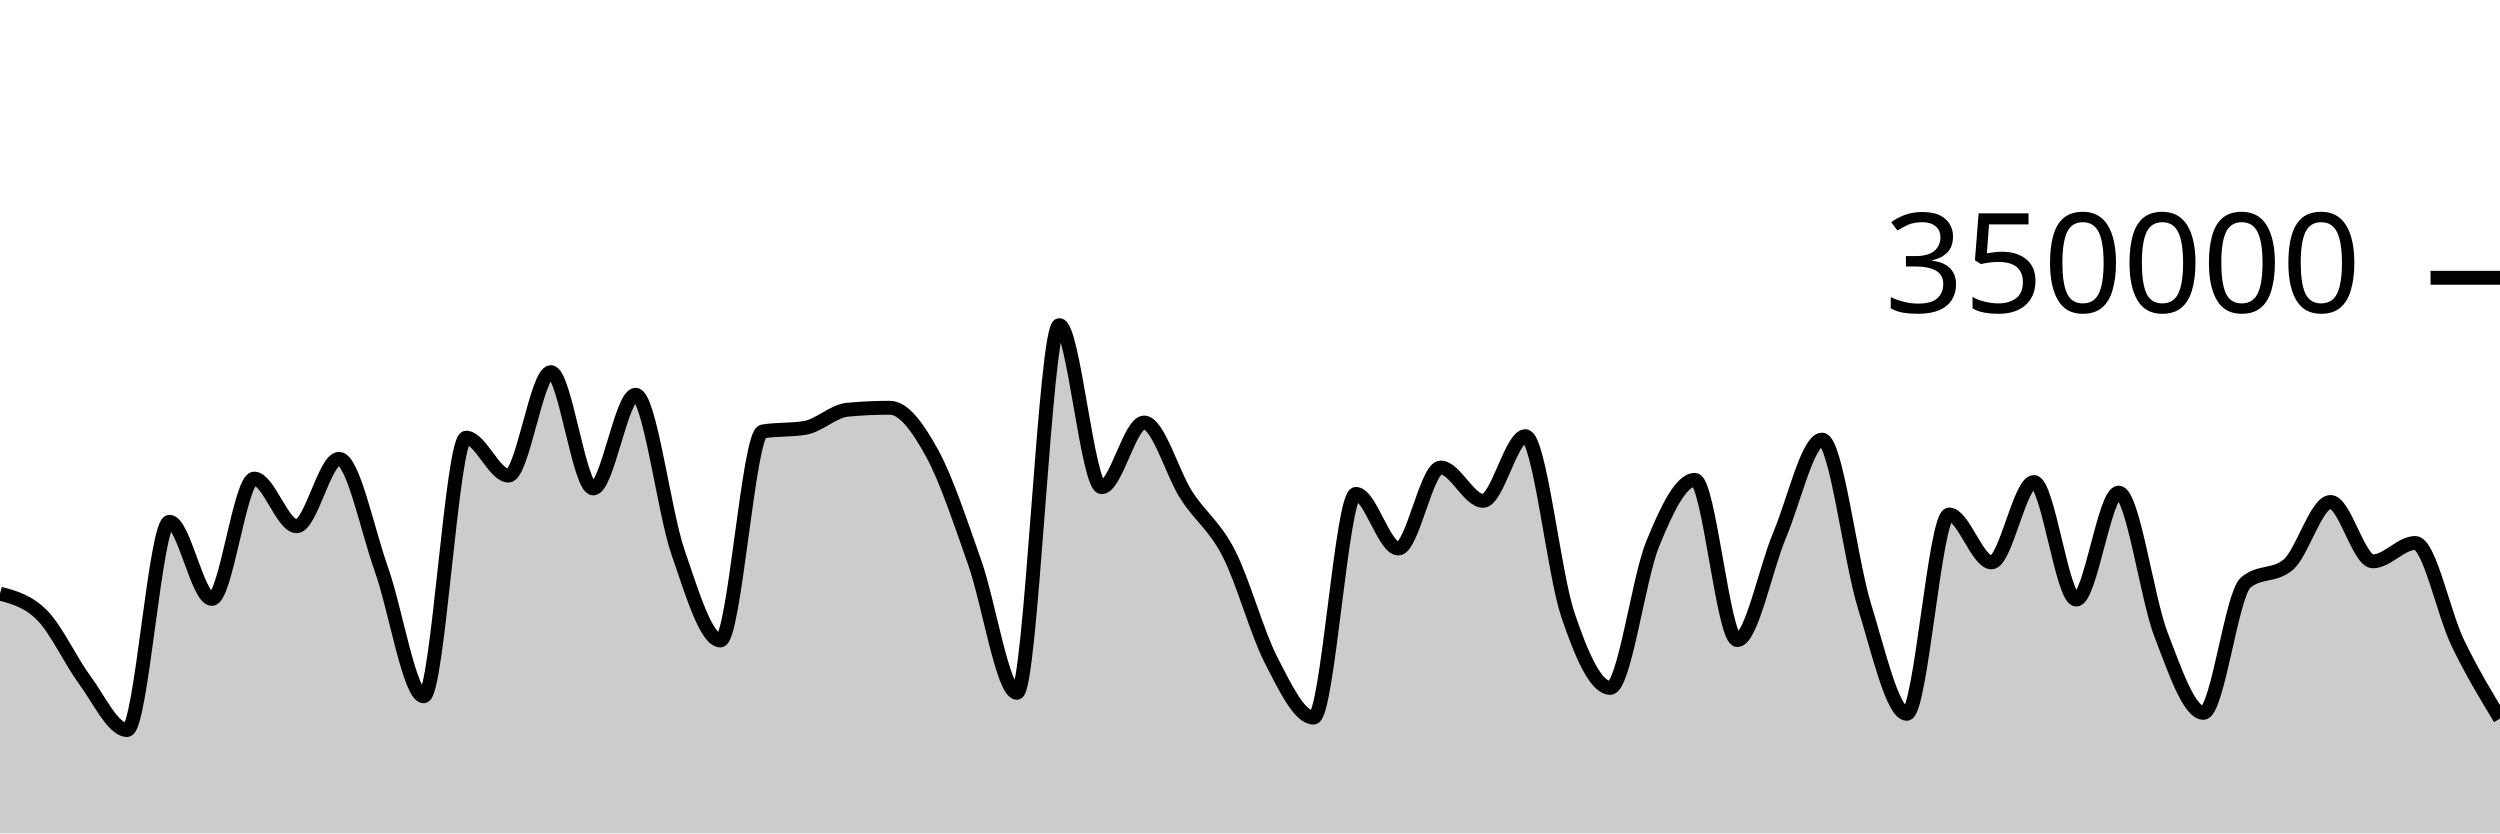
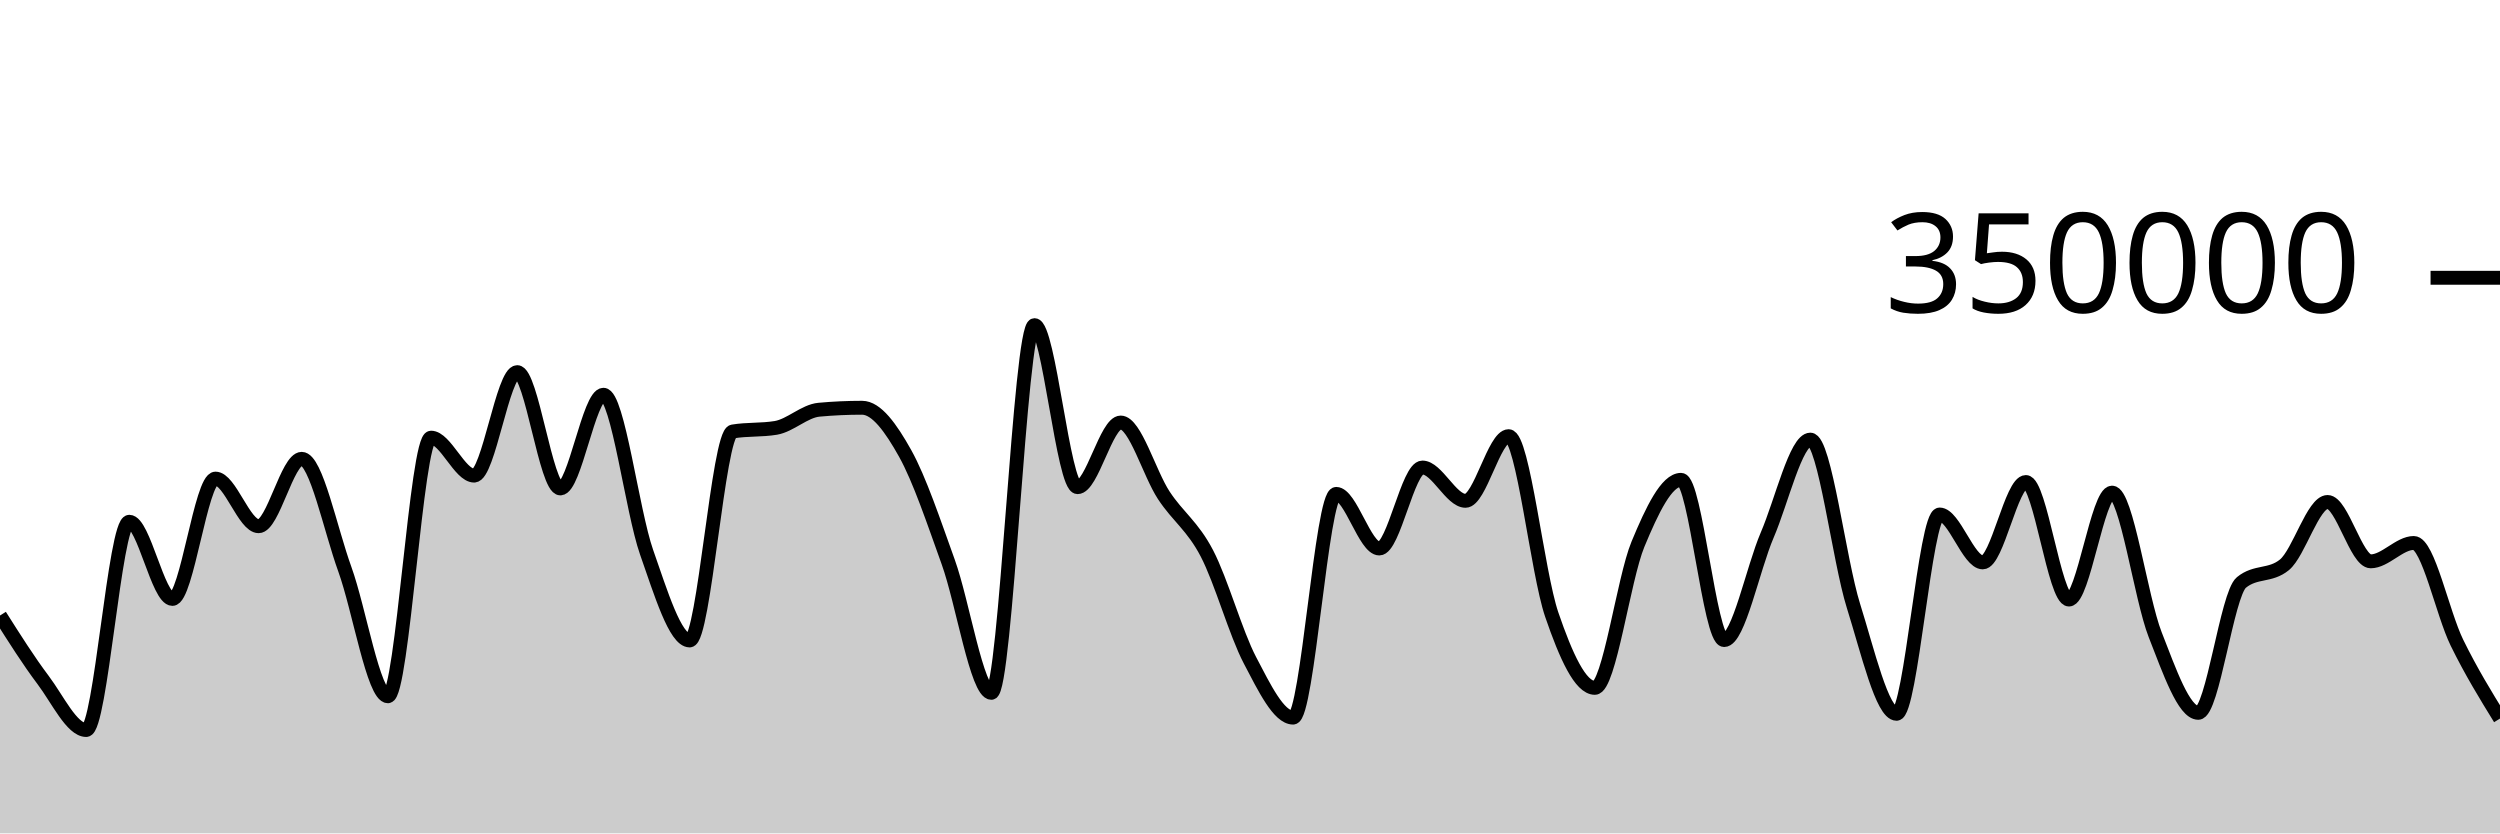
<svg xmlns="http://www.w3.org/2000/svg" viewBox="0 0 180 60">
  <g transform="translate(0,20)">
-     <path class="area" fill="rgba(0, 0, 0, 0.2)" d="M0,22.741C1.017,23.011,2.034,23.282,3.051,24.318C4.068,25.355,5.085,27.587,6.102,28.96C7.119,30.334,8.136,32.561,9.153,32.561C10.169,32.561,11.186,17.566,12.203,17.566C13.22,17.566,14.237,23.123,15.254,23.123C16.271,23.123,17.288,14.459,18.305,14.459C19.322,14.459,20.339,17.888,21.356,17.888C22.373,17.888,23.39,13.035,24.407,13.035C25.424,13.035,26.441,18.134,27.458,20.983C28.475,23.833,29.492,30.132,30.508,30.132C31.525,30.132,32.542,11.511,33.559,11.511C34.576,11.511,35.593,14.244,36.61,14.244C37.627,14.244,38.644,6.793,39.661,6.793C40.678,6.793,41.695,15.167,42.712,15.167C43.729,15.167,44.746,8.422,45.763,8.422C46.78,8.422,47.797,16.803,48.814,19.752C49.831,22.7,50.847,26.113,51.864,26.113C52.881,26.113,53.898,11.239,54.915,11.066C55.932,10.893,56.949,10.98,57.966,10.807C58.983,10.633,60,9.594,61.017,9.5C62.034,9.405,63.051,9.358,64.068,9.358C65.085,9.358,66.102,10.794,67.119,12.647C68.136,14.5,69.153,17.601,70.169,20.474C71.186,23.346,72.203,29.884,73.22,29.884C74.237,29.884,75.254,3.409,76.271,3.409C77.288,3.409,78.305,15.076,79.322,15.076C80.339,15.076,81.356,10.422,82.373,10.422C83.39,10.422,84.407,14.093,85.424,15.663C86.441,17.233,87.458,17.861,88.475,19.842C89.492,21.822,90.508,25.574,91.525,27.545C92.542,29.516,93.559,31.668,94.576,31.668C95.593,31.668,96.61,15.56,97.627,15.56C98.644,15.56,99.661,19.492,100.678,19.492C101.695,19.492,102.712,13.662,103.729,13.662C104.746,13.662,105.763,16.059,106.78,16.059C107.797,16.059,108.814,11.404,109.831,11.404C110.847,11.404,111.864,21.227,112.881,24.247C113.898,27.268,114.915,29.526,115.932,29.526C116.949,29.526,117.966,21.683,118.983,19.187C120,16.691,121.017,14.548,122.034,14.548C123.051,14.548,124.068,26.085,125.085,26.085C126.102,26.085,127.119,20.925,128.136,18.52C129.153,16.114,130.169,11.652,131.186,11.652C132.203,11.652,133.22,20.329,134.237,23.619C135.254,26.909,136.271,31.394,137.288,31.394C138.305,31.394,139.322,17.044,140.339,17.044C141.356,17.044,142.373,20.492,143.39,20.492C144.407,20.492,145.424,14.705,146.441,14.705C147.458,14.705,148.475,23.167,149.492,23.167C150.508,23.167,151.525,15.467,152.542,15.467C153.559,15.467,154.576,23.053,155.593,25.695C156.61,28.338,157.627,31.324,158.644,31.324C159.661,31.324,160.678,22.79,161.695,21.94C162.712,21.089,163.729,21.514,164.746,20.664C165.763,19.814,166.78,16.142,167.797,16.142C168.814,16.142,169.831,20.416,170.847,20.416C171.864,20.416,172.881,19.094,173.898,19.094C174.915,19.094,175.932,24.161,176.949,26.268C177.966,28.375,178.983,30.056,180,31.736L180,40C178.983,40,177.966,40,176.949,40C175.932,40,174.915,40,173.898,40C172.881,40,171.864,40,170.847,40C169.831,40,168.814,40,167.797,40C166.78,40,165.763,40,164.746,40C163.729,40,162.712,40,161.695,40C160.678,40,159.661,40,158.644,40C157.627,40,156.61,40,155.593,40C154.576,40,153.559,40,152.542,40C151.525,40,150.508,40,149.492,40C148.475,40,147.458,40,146.441,40C145.424,40,144.407,40,143.39,40C142.373,40,141.356,40,140.339,40C139.322,40,138.305,40,137.288,40C136.271,40,135.254,40,134.237,40C133.22,40,132.203,40,131.186,40C130.169,40,129.153,40,128.136,40C127.119,40,126.102,40,125.085,40C124.068,40,123.051,40,122.034,40C121.017,40,120,40,118.983,40C117.966,40,116.949,40,115.932,40C114.915,40,113.898,40,112.881,40C111.864,40,110.847,40,109.831,40C108.814,40,107.797,40,106.78,40C105.763,40,104.746,40,103.729,40C102.712,40,101.695,40,100.678,40C99.661,40,98.644,40,97.627,40C96.61,40,95.593,40,94.576,40C93.559,40,92.542,40,91.525,40C90.508,40,89.492,40,88.475,40C87.458,40,86.441,40,85.424,40C84.407,40,83.39,40,82.373,40C81.356,40,80.339,40,79.322,40C78.305,40,77.288,40,76.271,40C75.254,40,74.237,40,73.22,40C72.203,40,71.186,40,70.169,40C69.153,40,68.136,40,67.119,40C66.102,40,65.085,40,64.068,40C63.051,40,62.034,40,61.017,40C60,40,58.983,40,57.966,40C56.949,40,55.932,40,54.915,40C53.898,40,52.881,40,51.864,40C50.847,40,49.831,40,48.814,40C47.797,40,46.78,40,45.763,40C44.746,40,43.729,40,42.712,40C41.695,40,40.678,40,39.661,40C38.644,40,37.627,40,36.61,40C35.593,40,34.576,40,33.559,40C32.542,40,31.525,40,30.508,40C29.492,40,28.475,40,27.458,40C26.441,40,25.424,40,24.407,40C23.39,40,22.373,40,21.356,40C20.339,40,19.322,40,18.305,40C17.288,40,16.271,40,15.254,40C14.237,40,13.22,40,12.203,40C11.186,40,10.169,40,9.153,40C8.136,40,7.119,40,6.102,40C5.085,40,4.068,40,3.051,40C2.034,40,1.017,40,0,40Z" />
-     <path class="line" stroke="black" fill="none" d="M0,22.741C1.017,23.011,2.034,23.282,3.051,24.318C4.068,25.355,5.085,27.587,6.102,28.96C7.119,30.334,8.136,32.561,9.153,32.561C10.169,32.561,11.186,17.566,12.203,17.566C13.22,17.566,14.237,23.123,15.254,23.123C16.271,23.123,17.288,14.459,18.305,14.459C19.322,14.459,20.339,17.888,21.356,17.888C22.373,17.888,23.39,13.035,24.407,13.035C25.424,13.035,26.441,18.134,27.458,20.983C28.475,23.833,29.492,30.132,30.508,30.132C31.525,30.132,32.542,11.511,33.559,11.511C34.576,11.511,35.593,14.244,36.61,14.244C37.627,14.244,38.644,6.793,39.661,6.793C40.678,6.793,41.695,15.167,42.712,15.167C43.729,15.167,44.746,8.422,45.763,8.422C46.78,8.422,47.797,16.803,48.814,19.752C49.831,22.7,50.847,26.113,51.864,26.113C52.881,26.113,53.898,11.239,54.915,11.066C55.932,10.893,56.949,10.98,57.966,10.807C58.983,10.633,60,9.594,61.017,9.5C62.034,9.405,63.051,9.358,64.068,9.358C65.085,9.358,66.102,10.794,67.119,12.647C68.136,14.5,69.153,17.601,70.169,20.474C71.186,23.346,72.203,29.884,73.22,29.884C74.237,29.884,75.254,3.409,76.271,3.409C77.288,3.409,78.305,15.076,79.322,15.076C80.339,15.076,81.356,10.422,82.373,10.422C83.39,10.422,84.407,14.093,85.424,15.663C86.441,17.233,87.458,17.861,88.475,19.842C89.492,21.822,90.508,25.574,91.525,27.545C92.542,29.516,93.559,31.668,94.576,31.668C95.593,31.668,96.61,15.56,97.627,15.56C98.644,15.56,99.661,19.492,100.678,19.492C101.695,19.492,102.712,13.662,103.729,13.662C104.746,13.662,105.763,16.059,106.78,16.059C107.797,16.059,108.814,11.404,109.831,11.404C110.847,11.404,111.864,21.227,112.881,24.247C113.898,27.268,114.915,29.526,115.932,29.526C116.949,29.526,117.966,21.683,118.983,19.187C120,16.691,121.017,14.548,122.034,14.548C123.051,14.548,124.068,26.085,125.085,26.085C126.102,26.085,127.119,20.925,128.136,18.52C129.153,16.114,130.169,11.652,131.186,11.652C132.203,11.652,133.22,20.329,134.237,23.619C135.254,26.909,136.271,31.394,137.288,31.394C138.305,31.394,139.322,17.044,140.339,17.044C141.356,17.044,142.373,20.492,143.39,20.492C144.407,20.492,145.424,14.705,146.441,14.705C147.458,14.705,148.475,23.167,149.492,23.167C150.508,23.167,151.525,15.467,152.542,15.467C153.559,15.467,154.576,23.053,155.593,25.695C156.61,28.338,157.627,31.324,158.644,31.324C159.661,31.324,160.678,22.79,161.695,21.94C162.712,21.089,163.729,21.514,164.746,20.664C165.763,19.814,166.78,16.142,167.797,16.142C168.814,16.142,169.831,20.416,170.847,20.416C171.864,20.416,172.881,19.094,173.898,19.094C174.915,19.094,175.932,24.161,176.949,26.268C177.966,28.375,178.983,30.056,180,31.736" />
+     <path class="area" fill="rgba(0, 0, 0, 0.2)" d="M0,24.318C1.034,25.952,2.069,27.587,3.103,28.96C4.138,30.334,5.172,32.561,6.207,32.561C7.241,32.561,8.276,17.566,9.31,17.566C10.345,17.566,11.379,23.123,12.414,23.123C13.448,23.123,14.483,14.459,15.517,14.459C16.552,14.459,17.586,17.888,18.621,17.888C19.655,17.888,20.69,13.035,21.724,13.035C22.759,13.035,23.793,18.134,24.828,20.983C25.862,23.833,26.897,30.132,27.931,30.132C28.966,30.132,30,11.511,31.034,11.511C32.069,11.511,33.103,14.244,34.138,14.244C35.172,14.244,36.207,6.793,37.241,6.793C38.276,6.793,39.31,15.167,40.345,15.167C41.379,15.167,42.414,8.422,43.448,8.422C44.483,8.422,45.517,16.803,46.552,19.752C47.586,22.7,48.621,26.113,49.655,26.113C50.69,26.113,51.724,11.239,52.759,11.066C53.793,10.893,54.828,10.98,55.862,10.807C56.897,10.633,57.931,9.594,58.966,9.5C60,9.405,61.034,9.358,62.069,9.358C63.103,9.358,64.138,10.794,65.172,12.647C66.207,14.5,67.241,17.601,68.276,20.474C69.31,23.346,70.345,29.884,71.379,29.884C72.414,29.884,73.448,3.409,74.483,3.409C75.517,3.409,76.552,15.076,77.586,15.076C78.621,15.076,79.655,10.422,80.69,10.422C81.724,10.422,82.759,14.093,83.793,15.663C84.828,17.233,85.862,17.861,86.897,19.842C87.931,21.822,88.966,25.574,90,27.545C91.034,29.516,92.069,31.668,93.103,31.668C94.138,31.668,95.172,15.56,96.207,15.56C97.241,15.56,98.276,19.492,99.31,19.492C100.345,19.492,101.379,13.662,102.414,13.662C103.448,13.662,104.483,16.059,105.517,16.059C106.552,16.059,107.586,11.404,108.621,11.404C109.655,11.404,110.69,21.227,111.724,24.247C112.759,27.268,113.793,29.526,114.828,29.526C115.862,29.526,116.897,21.683,117.931,19.187C118.966,16.691,120,14.548,121.034,14.548C122.069,14.548,123.103,26.085,124.138,26.085C125.172,26.085,126.207,20.925,127.241,18.52C128.276,16.114,129.31,11.652,130.345,11.652C131.379,11.652,132.414,20.329,133.448,23.619C134.483,26.909,135.517,31.394,136.552,31.394C137.586,31.394,138.621,17.044,139.655,17.044C140.69,17.044,141.724,20.492,142.759,20.492C143.793,20.492,144.828,14.705,145.862,14.705C146.897,14.705,147.931,23.167,148.966,23.167C150,23.167,151.034,15.467,152.069,15.467C153.103,15.467,154.138,23.053,155.172,25.695C156.207,28.338,157.241,31.324,158.276,31.324C159.31,31.324,160.345,22.79,161.379,21.94C162.414,21.089,163.448,21.514,164.483,20.664C165.517,19.814,166.552,16.142,167.586,16.142C168.621,16.142,169.655,20.416,170.69,20.416C171.724,20.416,172.759,19.094,173.793,19.094C174.828,19.094,175.862,24.161,176.897,26.268C177.931,28.375,178.966,30.056,180,31.736L180,40C178.966,40,177.931,40,176.897,40C175.862,40,174.828,40,173.793,40C172.759,40,171.724,40,170.69,40C169.655,40,168.621,40,167.586,40C166.552,40,165.517,40,164.483,40C163.448,40,162.414,40,161.379,40C160.345,40,159.31,40,158.276,40C157.241,40,156.207,40,155.172,40C154.138,40,153.103,40,152.069,40C151.034,40,150,40,148.966,40C147.931,40,146.897,40,145.862,40C144.828,40,143.793,40,142.759,40C141.724,40,140.69,40,139.655,40C138.621,40,137.586,40,136.552,40C135.517,40,134.483,40,133.448,40C132.414,40,131.379,40,130.345,40C129.31,40,128.276,40,127.241,40C126.207,40,125.172,40,124.138,40C123.103,40,122.069,40,121.034,40C120,40,118.966,40,117.931,40C116.897,40,115.862,40,114.828,40C113.793,40,112.759,40,111.724,40C110.69,40,109.655,40,108.621,40C107.586,40,106.552,40,105.517,40C104.483,40,103.448,40,102.414,40C101.379,40,100.345,40,99.31,40C98.276,40,97.241,40,96.207,40C95.172,40,94.138,40,93.103,40C92.069,40,91.034,40,90,40C88.966,40,87.931,40,86.897,40C85.862,40,84.828,40,83.793,40C82.759,40,81.724,40,80.69,40C79.655,40,78.621,40,77.586,40C76.552,40,75.517,40,74.483,40C73.448,40,72.414,40,71.379,40C70.345,40,69.31,40,68.276,40C67.241,40,66.207,40,65.172,40C64.138,40,63.103,40,62.069,40C61.034,40,60,40,58.966,40C57.931,40,56.897,40,55.862,40C54.828,40,53.793,40,52.759,40C51.724,40,50.69,40,49.655,40C48.621,40,47.586,40,46.552,40C45.517,40,44.483,40,43.448,40C42.414,40,41.379,40,40.345,40C39.31,40,38.276,40,37.241,40C36.207,40,35.172,40,34.138,40C33.103,40,32.069,40,31.034,40C30,40,28.966,40,27.931,40C26.897,40,25.862,40,24.828,40C23.793,40,22.759,40,21.724,40C20.69,40,19.655,40,18.621,40C17.586,40,16.552,40,15.517,40C14.483,40,13.448,40,12.414,40C11.379,40,10.345,40,9.31,40C8.276,40,7.241,40,6.207,40C5.172,40,4.138,40,3.103,40C2.069,40,1.034,40,0,40Z" />
+     <path class="line" stroke="black" fill="none" d="M0,24.318C1.034,25.952,2.069,27.587,3.103,28.96C4.138,30.334,5.172,32.561,6.207,32.561C7.241,32.561,8.276,17.566,9.31,17.566C10.345,17.566,11.379,23.123,12.414,23.123C13.448,23.123,14.483,14.459,15.517,14.459C16.552,14.459,17.586,17.888,18.621,17.888C19.655,17.888,20.69,13.035,21.724,13.035C22.759,13.035,23.793,18.134,24.828,20.983C25.862,23.833,26.897,30.132,27.931,30.132C28.966,30.132,30,11.511,31.034,11.511C32.069,11.511,33.103,14.244,34.138,14.244C35.172,14.244,36.207,6.793,37.241,6.793C38.276,6.793,39.31,15.167,40.345,15.167C41.379,15.167,42.414,8.422,43.448,8.422C44.483,8.422,45.517,16.803,46.552,19.752C47.586,22.7,48.621,26.113,49.655,26.113C50.69,26.113,51.724,11.239,52.759,11.066C53.793,10.893,54.828,10.98,55.862,10.807C56.897,10.633,57.931,9.594,58.966,9.5C60,9.405,61.034,9.358,62.069,9.358C63.103,9.358,64.138,10.794,65.172,12.647C66.207,14.5,67.241,17.601,68.276,20.474C69.31,23.346,70.345,29.884,71.379,29.884C72.414,29.884,73.448,3.409,74.483,3.409C75.517,3.409,76.552,15.076,77.586,15.076C78.621,15.076,79.655,10.422,80.69,10.422C81.724,10.422,82.759,14.093,83.793,15.663C84.828,17.233,85.862,17.861,86.897,19.842C87.931,21.822,88.966,25.574,90,27.545C91.034,29.516,92.069,31.668,93.103,31.668C94.138,31.668,95.172,15.56,96.207,15.56C97.241,15.56,98.276,19.492,99.31,19.492C100.345,19.492,101.379,13.662,102.414,13.662C103.448,13.662,104.483,16.059,105.517,16.059C106.552,16.059,107.586,11.404,108.621,11.404C109.655,11.404,110.69,21.227,111.724,24.247C112.759,27.268,113.793,29.526,114.828,29.526C115.862,29.526,116.897,21.683,117.931,19.187C118.966,16.691,120,14.548,121.034,14.548C122.069,14.548,123.103,26.085,124.138,26.085C125.172,26.085,126.207,20.925,127.241,18.52C128.276,16.114,129.31,11.652,130.345,11.652C131.379,11.652,132.414,20.329,133.448,23.619C134.483,26.909,135.517,31.394,136.552,31.394C137.586,31.394,138.621,17.044,139.655,17.044C140.69,17.044,141.724,20.492,142.759,20.492C143.793,20.492,144.828,14.705,145.862,14.705C146.897,14.705,147.931,23.167,148.966,23.167C150,23.167,151.034,15.467,152.069,15.467C153.103,15.467,154.138,23.053,155.172,25.695C156.207,28.338,157.241,31.324,158.276,31.324C159.31,31.324,160.345,22.79,161.379,21.94C162.414,21.089,163.448,21.514,164.483,20.664C165.517,19.814,166.552,16.142,167.586,16.142C168.621,16.142,169.655,20.416,170.69,20.416C171.724,20.416,172.759,19.094,173.793,19.094C174.828,19.094,175.862,24.161,176.897,26.268C177.931,28.375,178.966,30.056,180,31.736" />
    <path class="axis-ceiling" stroke-width="1" stroke="black" fill="none" d="M175,0L180,0" />
    <text class="axis-ceiling-label" font-family="sans-serif" text-anchor="end" font-size="10px" x="170" y="2.5">350000</text>
  </g>
</svg>
